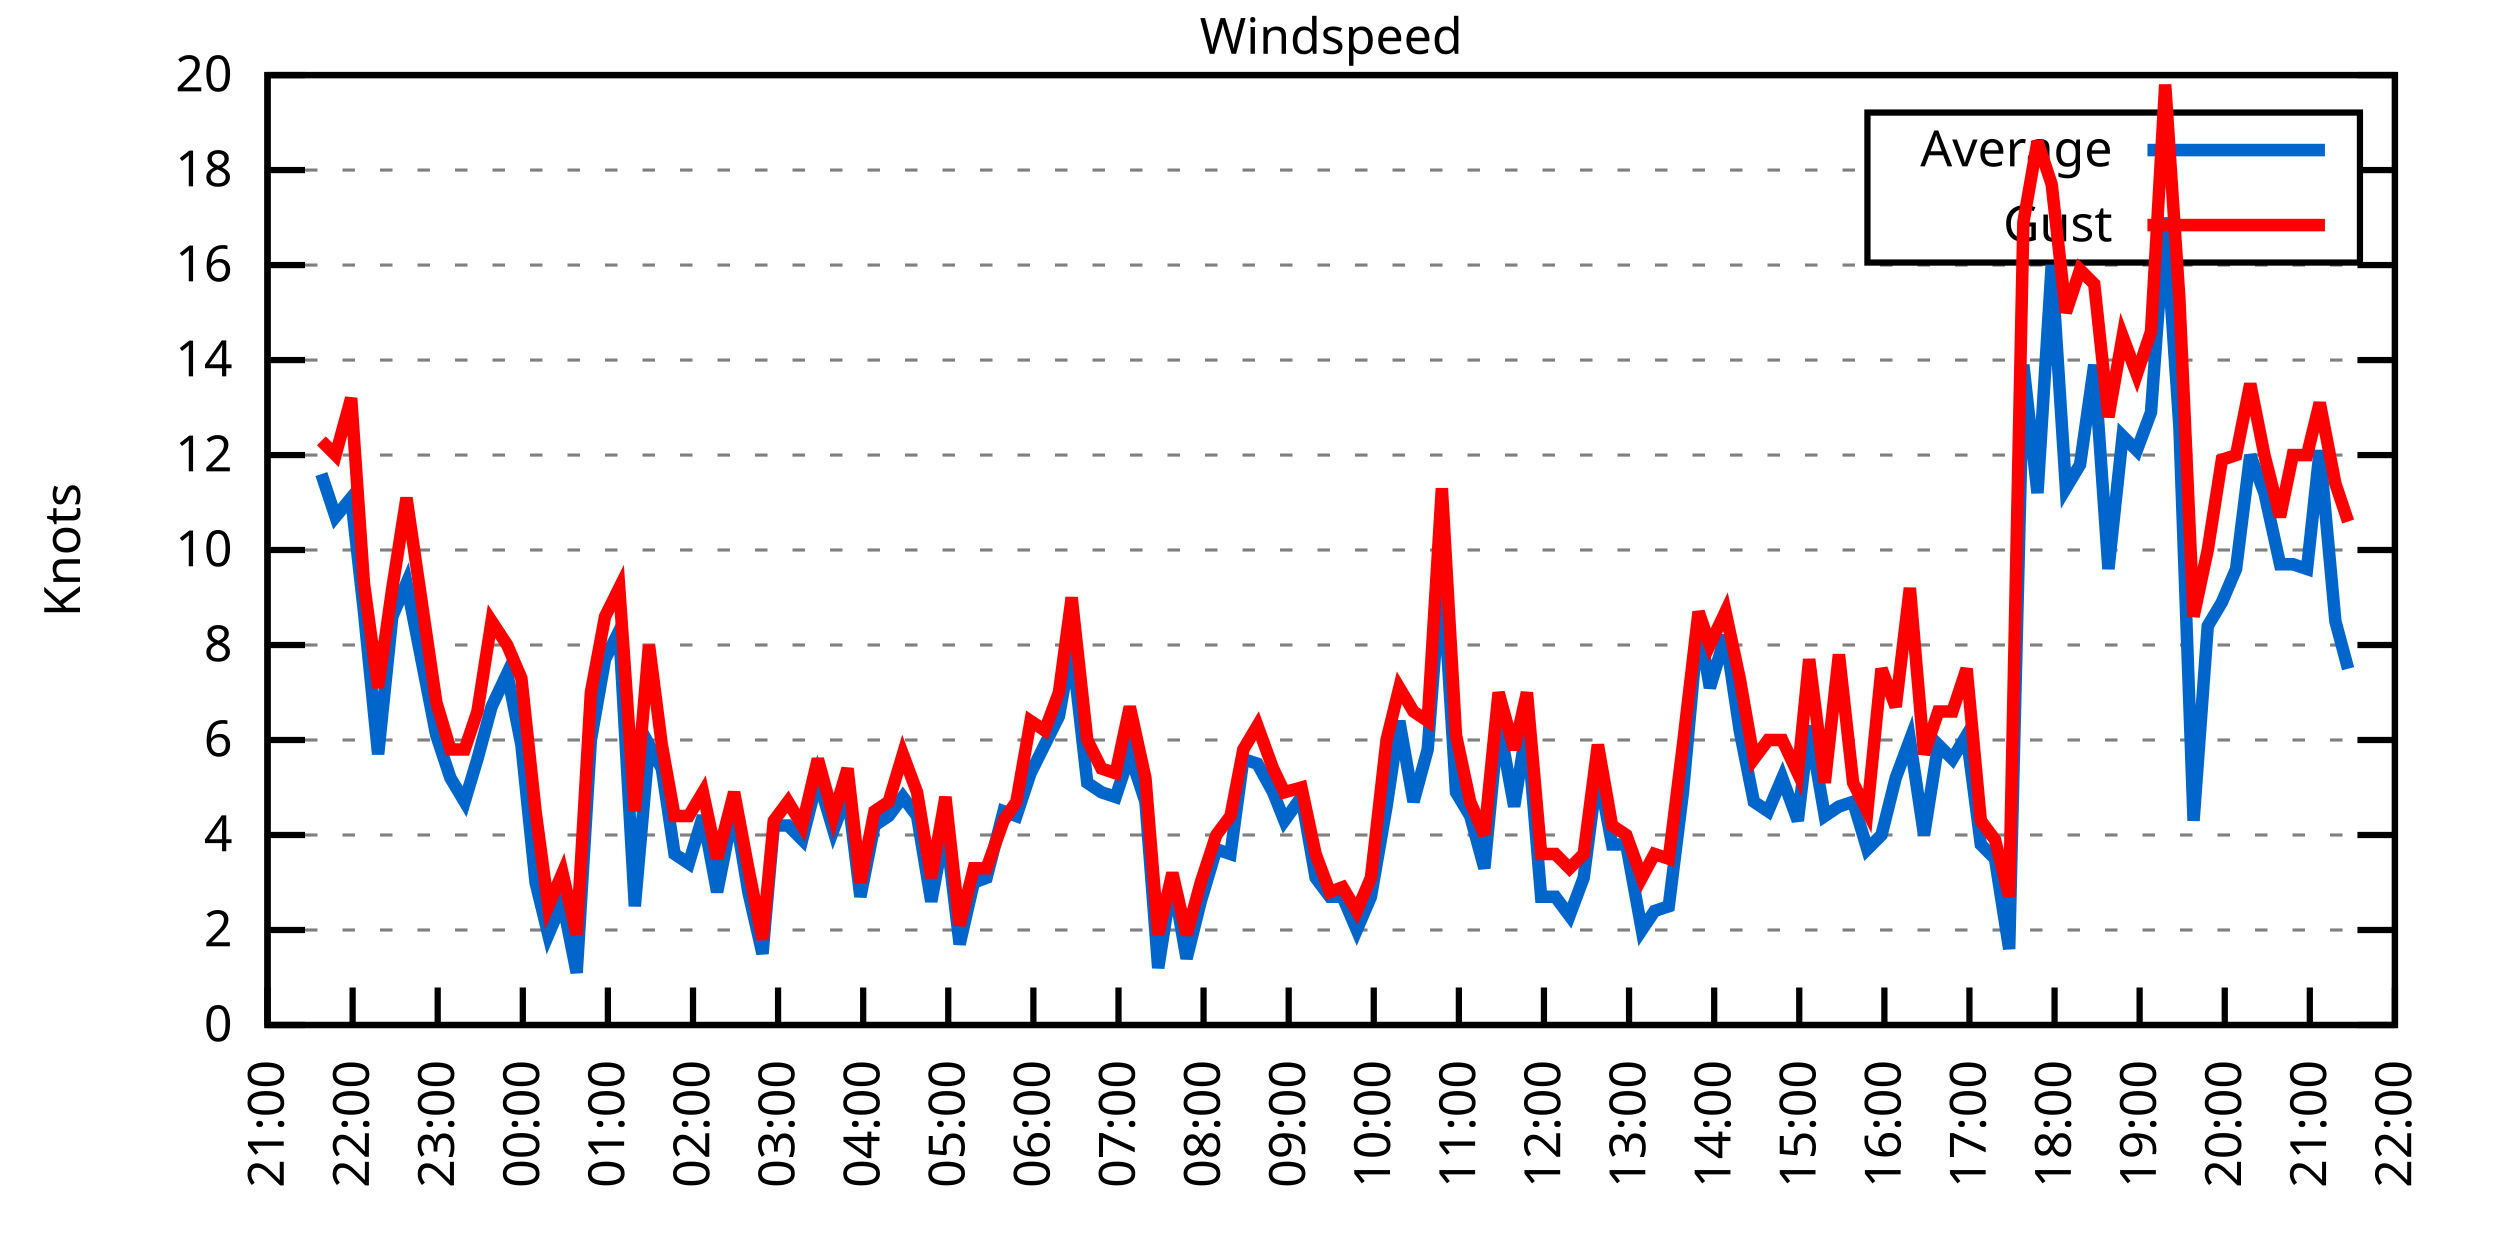
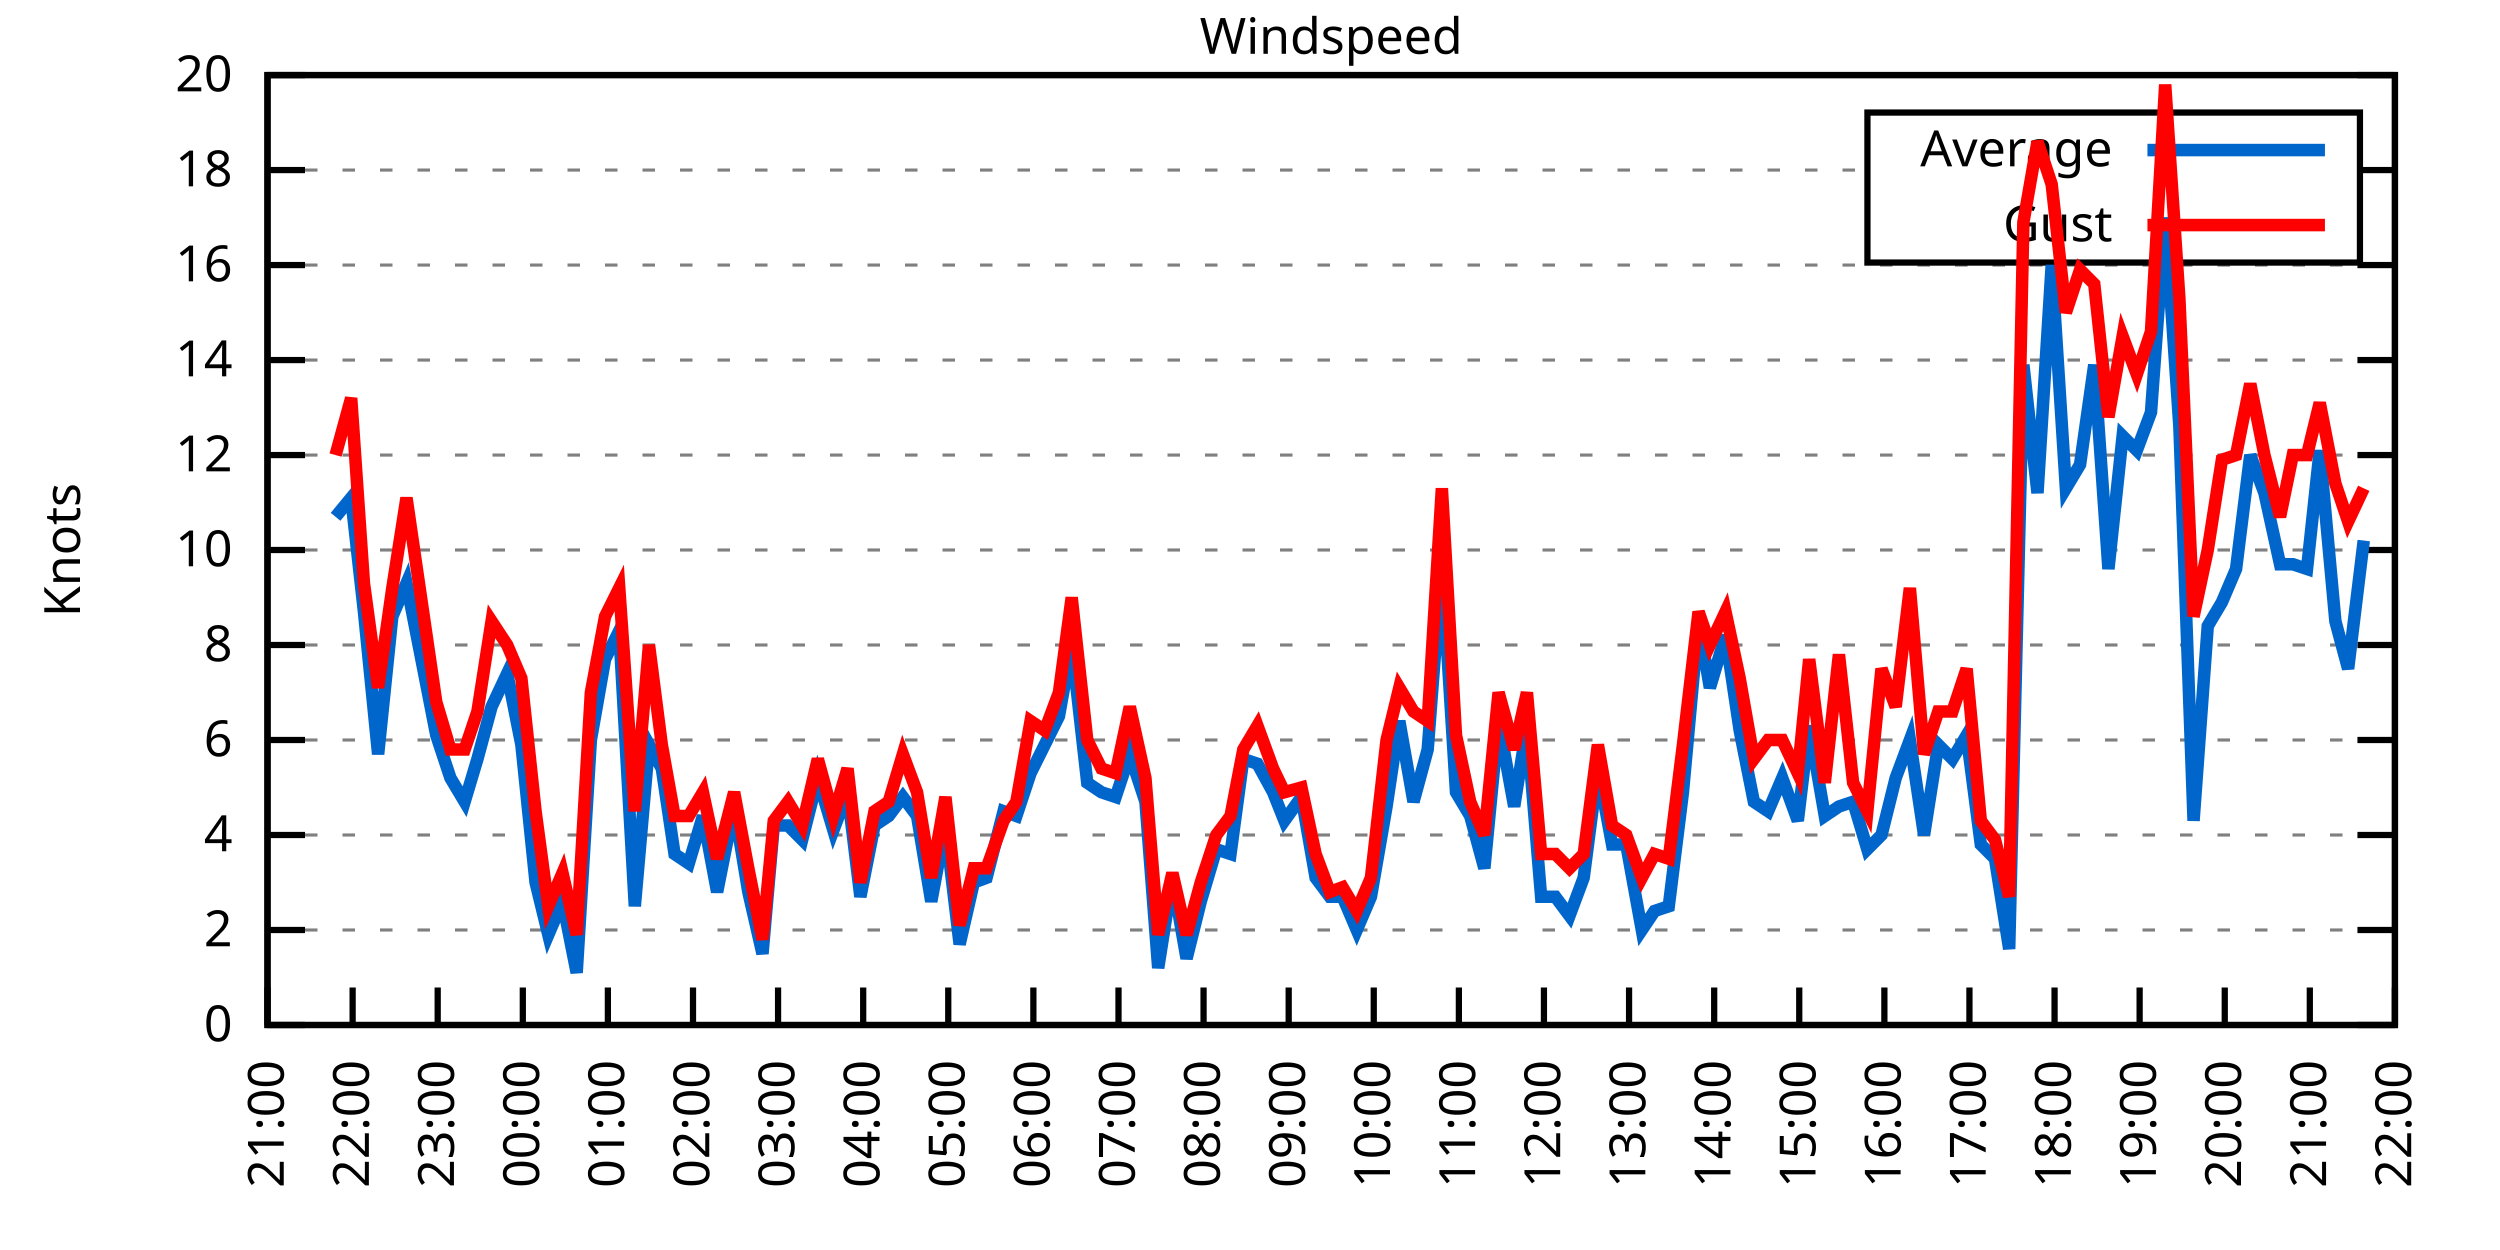
<svg xmlns="http://www.w3.org/2000/svg" xmlns:xlink="http://www.w3.org/1999/xlink" width="400" height="200" viewBox="0 0 400 200">
  <g id="gnuplot_canvas">
    <rect x="0" y="0" width="400" height="200" fill="none" />
    <defs>
      <circle id="gpDot" r="0.5" stroke-width="0.5" stroke="currentColor" />
      <path id="gpPt0" stroke-width="0.333" stroke="currentColor" d="M-1,0 h2 M0,-1 v2" />
      <path id="gpPt1" stroke-width="0.333" stroke="currentColor" d="M-1,-1 L1,1 M1,-1 L-1,1" />
      <path id="gpPt2" stroke-width="0.333" stroke="currentColor" d="M-1,0 L1,0 M0,-1 L0,1 M-1,-1 L1,1 M-1,1 L1,-1" />
      <rect id="gpPt3" stroke-width="0.333" stroke="currentColor" x="-1" y="-1" width="2" height="2" />
      <rect id="gpPt4" stroke-width="0.333" stroke="currentColor" fill="currentColor" x="-1" y="-1" width="2" height="2" />
      <circle id="gpPt5" stroke-width="0.333" stroke="currentColor" cx="0" cy="0" r="1" />
      <use xlink:href="#gpPt5" id="gpPt6" fill="currentColor" stroke="none" />
      <path id="gpPt7" stroke-width="0.333" stroke="currentColor" d="M0,-1.33 L-1.33,0.67 L1.33,0.67 z" />
      <use xlink:href="#gpPt7" id="gpPt8" fill="currentColor" stroke="none" />
      <use xlink:href="#gpPt7" id="gpPt9" stroke="currentColor" transform="rotate(180)" />
      <use xlink:href="#gpPt9" id="gpPt10" fill="currentColor" stroke="none" />
      <use xlink:href="#gpPt3" id="gpPt11" stroke="currentColor" transform="rotate(45)" />
      <use xlink:href="#gpPt11" id="gpPt12" fill="currentColor" stroke="none" />
      <path id="gpPt13" stroke-width="0.333" stroke="currentColor" d="M0,1.330 L1.265,0.411 L0.782,-1.067 L-0.782,-1.076 L-1.265,0.411 z" />
      <use xlink:href="#gpPt13" id="gpPt14" fill="currentColor" stroke="none" />
      <filter id="textbox" filterUnits="objectBoundingBox" x="0" y="0" height="1" width="1">
        <feFlood flood-color="white" flood-opacity="1" result="bgnd" />
        <feComposite in="SourceGraphic" in2="bgnd" operator="atop" />
      </filter>
      <filter id="greybox" filterUnits="objectBoundingBox" x="0" y="0" height="1" width="1">
        <feFlood flood-color="lightgrey" flood-opacity="1" result="grey" />
        <feComposite in="SourceGraphic" in2="grey" operator="atop" />
      </filter>
    </defs>
    <g fill="none" color="white" stroke="currentColor" stroke-width="1.00" stroke-linecap="butt" stroke-linejoin="miter">
</g>
    <g fill="none" color="black" stroke="currentColor" stroke-width="1.00" stroke-linecap="butt" stroke-linejoin="miter">
      <g stroke="none" shape-rendering="crispEdges">
        <polygon fill="rgb(255, 255, 255)" points="42.80,164.00 383.18,164.00 383.18,12.02 42.80,12.02 " />
      </g>
    </g>
    <g fill="none" color="black" stroke="currentColor" stroke-width="1.00" stroke-linecap="butt" stroke-linejoin="miter">
</g>
    <g fill="none" color="black" stroke="black" stroke-width="0.50" stroke-linecap="butt" stroke-linejoin="miter">
</g>
    <g fill="none" color="gray" stroke="currentColor" stroke-width="0.50" stroke-linecap="butt" stroke-linejoin="miter">
      <path stroke="gray" stroke-dasharray="2,4" class="gridline" d="M42.80,164.00 L383.19,164.00  " />
    </g>
    <g fill="none" color="gray" stroke="gray" stroke-width="1.00" stroke-linecap="butt" stroke-linejoin="miter">
</g>
    <g fill="none" color="black" stroke="currentColor" stroke-width="1.00" stroke-linecap="butt" stroke-linejoin="miter">
      <path stroke="black" d="M42.80,164.00 L48.80,164.00 M383.19,164.00 L377.19,164.00  " />
      <g transform="translate(37.20,166.60)" stroke="none" fill="black" font-family="Sans" font-size="8.00" text-anchor="end">
        <text>
          <tspan font-family="Sans"> 0</tspan>
        </text>
      </g>
    </g>
    <g fill="none" color="black" stroke="currentColor" stroke-width="1.00" stroke-linecap="butt" stroke-linejoin="miter">
</g>
    <g fill="none" color="black" stroke="black" stroke-width="0.50" stroke-linecap="butt" stroke-linejoin="miter">
</g>
    <g fill="none" color="gray" stroke="currentColor" stroke-width="0.50" stroke-linecap="butt" stroke-linejoin="miter">
      <path stroke="gray" stroke-dasharray="2,4" class="gridline" d="M42.80,148.80 L383.19,148.80  " />
    </g>
    <g fill="none" color="gray" stroke="gray" stroke-width="1.00" stroke-linecap="butt" stroke-linejoin="miter">
</g>
    <g fill="none" color="black" stroke="currentColor" stroke-width="1.00" stroke-linecap="butt" stroke-linejoin="miter">
      <path stroke="black" d="M42.80,148.80 L48.80,148.80 M383.19,148.80 L377.19,148.80  " />
      <g transform="translate(37.20,151.40)" stroke="none" fill="black" font-family="Sans" font-size="8.00" text-anchor="end">
        <text>
          <tspan font-family="Sans"> 2</tspan>
        </text>
      </g>
    </g>
    <g fill="none" color="black" stroke="currentColor" stroke-width="1.00" stroke-linecap="butt" stroke-linejoin="miter">
</g>
    <g fill="none" color="black" stroke="black" stroke-width="0.50" stroke-linecap="butt" stroke-linejoin="miter">
</g>
    <g fill="none" color="gray" stroke="currentColor" stroke-width="0.50" stroke-linecap="butt" stroke-linejoin="miter">
      <path stroke="gray" stroke-dasharray="2,4" class="gridline" d="M42.80,133.60 L383.19,133.60  " />
    </g>
    <g fill="none" color="gray" stroke="gray" stroke-width="1.00" stroke-linecap="butt" stroke-linejoin="miter">
</g>
    <g fill="none" color="black" stroke="currentColor" stroke-width="1.00" stroke-linecap="butt" stroke-linejoin="miter">
      <path stroke="black" d="M42.80,133.60 L48.80,133.60 M383.19,133.60 L377.19,133.60  " />
      <g transform="translate(37.20,136.20)" stroke="none" fill="black" font-family="Sans" font-size="8.00" text-anchor="end">
        <text>
          <tspan font-family="Sans"> 4</tspan>
        </text>
      </g>
    </g>
    <g fill="none" color="black" stroke="currentColor" stroke-width="1.00" stroke-linecap="butt" stroke-linejoin="miter">
</g>
    <g fill="none" color="black" stroke="black" stroke-width="0.50" stroke-linecap="butt" stroke-linejoin="miter">
</g>
    <g fill="none" color="gray" stroke="currentColor" stroke-width="0.50" stroke-linecap="butt" stroke-linejoin="miter">
      <path stroke="gray" stroke-dasharray="2,4" class="gridline" d="M42.80,118.40 L383.19,118.40  " />
    </g>
    <g fill="none" color="gray" stroke="gray" stroke-width="1.00" stroke-linecap="butt" stroke-linejoin="miter">
</g>
    <g fill="none" color="black" stroke="currentColor" stroke-width="1.00" stroke-linecap="butt" stroke-linejoin="miter">
      <path stroke="black" d="M42.80,118.40 L48.80,118.40 M383.19,118.40 L377.19,118.40  " />
      <g transform="translate(37.20,121.00)" stroke="none" fill="black" font-family="Sans" font-size="8.00" text-anchor="end">
        <text>
          <tspan font-family="Sans"> 6</tspan>
        </text>
      </g>
    </g>
    <g fill="none" color="black" stroke="currentColor" stroke-width="1.00" stroke-linecap="butt" stroke-linejoin="miter">
</g>
    <g fill="none" color="black" stroke="black" stroke-width="0.50" stroke-linecap="butt" stroke-linejoin="miter">
</g>
    <g fill="none" color="gray" stroke="currentColor" stroke-width="0.50" stroke-linecap="butt" stroke-linejoin="miter">
      <path stroke="gray" stroke-dasharray="2,4" class="gridline" d="M42.80,103.20 L383.19,103.20  " />
    </g>
    <g fill="none" color="gray" stroke="gray" stroke-width="1.00" stroke-linecap="butt" stroke-linejoin="miter">
</g>
    <g fill="none" color="black" stroke="currentColor" stroke-width="1.00" stroke-linecap="butt" stroke-linejoin="miter">
      <path stroke="black" d="M42.80,103.20 L48.80,103.20 M383.19,103.20 L377.19,103.20  " />
      <g transform="translate(37.20,105.80)" stroke="none" fill="black" font-family="Sans" font-size="8.00" text-anchor="end">
        <text>
          <tspan font-family="Sans"> 8</tspan>
        </text>
      </g>
    </g>
    <g fill="none" color="black" stroke="currentColor" stroke-width="1.00" stroke-linecap="butt" stroke-linejoin="miter">
</g>
    <g fill="none" color="black" stroke="black" stroke-width="0.50" stroke-linecap="butt" stroke-linejoin="miter">
</g>
    <g fill="none" color="gray" stroke="currentColor" stroke-width="0.50" stroke-linecap="butt" stroke-linejoin="miter">
      <path stroke="gray" stroke-dasharray="2,4" class="gridline" d="M42.80,88.00 L383.19,88.00  " />
    </g>
    <g fill="none" color="gray" stroke="gray" stroke-width="1.00" stroke-linecap="butt" stroke-linejoin="miter">
</g>
    <g fill="none" color="black" stroke="currentColor" stroke-width="1.00" stroke-linecap="butt" stroke-linejoin="miter">
      <path stroke="black" d="M42.80,88.00 L48.80,88.00 M383.19,88.00 L377.19,88.00  " />
      <g transform="translate(37.20,90.60)" stroke="none" fill="black" font-family="Sans" font-size="8.00" text-anchor="end">
        <text>
          <tspan font-family="Sans"> 10</tspan>
        </text>
      </g>
    </g>
    <g fill="none" color="black" stroke="currentColor" stroke-width="1.00" stroke-linecap="butt" stroke-linejoin="miter">
</g>
    <g fill="none" color="black" stroke="black" stroke-width="0.50" stroke-linecap="butt" stroke-linejoin="miter">
</g>
    <g fill="none" color="gray" stroke="currentColor" stroke-width="0.50" stroke-linecap="butt" stroke-linejoin="miter">
      <path stroke="gray" stroke-dasharray="2,4" class="gridline" d="M42.80,72.81 L383.19,72.81  " />
    </g>
    <g fill="none" color="gray" stroke="gray" stroke-width="1.00" stroke-linecap="butt" stroke-linejoin="miter">
</g>
    <g fill="none" color="black" stroke="currentColor" stroke-width="1.00" stroke-linecap="butt" stroke-linejoin="miter">
      <path stroke="black" d="M42.80,72.81 L48.80,72.81 M383.19,72.81 L377.19,72.81  " />
      <g transform="translate(37.20,75.41)" stroke="none" fill="black" font-family="Sans" font-size="8.00" text-anchor="end">
        <text>
          <tspan font-family="Sans"> 12</tspan>
        </text>
      </g>
    </g>
    <g fill="none" color="black" stroke="currentColor" stroke-width="1.00" stroke-linecap="butt" stroke-linejoin="miter">
</g>
    <g fill="none" color="black" stroke="black" stroke-width="0.50" stroke-linecap="butt" stroke-linejoin="miter">
</g>
    <g fill="none" color="gray" stroke="currentColor" stroke-width="0.50" stroke-linecap="butt" stroke-linejoin="miter">
      <path stroke="gray" stroke-dasharray="2,4" class="gridline" d="M42.80,57.61 L383.19,57.61  " />
    </g>
    <g fill="none" color="gray" stroke="gray" stroke-width="1.00" stroke-linecap="butt" stroke-linejoin="miter">
</g>
    <g fill="none" color="black" stroke="currentColor" stroke-width="1.00" stroke-linecap="butt" stroke-linejoin="miter">
      <path stroke="black" d="M42.80,57.61 L48.80,57.61 M383.19,57.61 L377.19,57.61  " />
      <g transform="translate(37.20,60.21)" stroke="none" fill="black" font-family="Sans" font-size="8.00" text-anchor="end">
        <text>
          <tspan font-family="Sans"> 14</tspan>
        </text>
      </g>
    </g>
    <g fill="none" color="black" stroke="currentColor" stroke-width="1.00" stroke-linecap="butt" stroke-linejoin="miter">
</g>
    <g fill="none" color="black" stroke="black" stroke-width="0.50" stroke-linecap="butt" stroke-linejoin="miter">
</g>
    <g fill="none" color="gray" stroke="currentColor" stroke-width="0.50" stroke-linecap="butt" stroke-linejoin="miter">
      <path stroke="gray" stroke-dasharray="2,4" class="gridline" d="M42.80,42.41 L383.19,42.41  " />
    </g>
    <g fill="none" color="gray" stroke="gray" stroke-width="1.00" stroke-linecap="butt" stroke-linejoin="miter">
</g>
    <g fill="none" color="black" stroke="currentColor" stroke-width="1.00" stroke-linecap="butt" stroke-linejoin="miter">
      <path stroke="black" d="M42.80,42.41 L48.80,42.41 M383.19,42.41 L377.19,42.41  " />
      <g transform="translate(37.20,45.01)" stroke="none" fill="black" font-family="Sans" font-size="8.00" text-anchor="end">
        <text>
          <tspan font-family="Sans"> 16</tspan>
        </text>
      </g>
    </g>
    <g fill="none" color="black" stroke="currentColor" stroke-width="1.00" stroke-linecap="butt" stroke-linejoin="miter">
</g>
    <g fill="none" color="black" stroke="black" stroke-width="0.50" stroke-linecap="butt" stroke-linejoin="miter">
</g>
    <g fill="none" color="gray" stroke="currentColor" stroke-width="0.50" stroke-linecap="butt" stroke-linejoin="miter">
      <path stroke="gray" stroke-dasharray="2,4" class="gridline" d="M42.80,27.21 L298.79,27.21 M377.59,27.21 L383.19,27.21  " />
    </g>
    <g fill="none" color="gray" stroke="gray" stroke-width="1.00" stroke-linecap="butt" stroke-linejoin="miter">
</g>
    <g fill="none" color="black" stroke="currentColor" stroke-width="1.00" stroke-linecap="butt" stroke-linejoin="miter">
      <path stroke="black" d="M42.80,27.21 L48.80,27.21 M383.19,27.21 L377.19,27.21  " />
      <g transform="translate(37.20,29.81)" stroke="none" fill="black" font-family="Sans" font-size="8.00" text-anchor="end">
        <text>
          <tspan font-family="Sans"> 18</tspan>
        </text>
      </g>
    </g>
    <g fill="none" color="black" stroke="currentColor" stroke-width="1.00" stroke-linecap="butt" stroke-linejoin="miter">
</g>
    <g fill="none" color="black" stroke="black" stroke-width="0.50" stroke-linecap="butt" stroke-linejoin="miter">
</g>
    <g fill="none" color="gray" stroke="currentColor" stroke-width="0.50" stroke-linecap="butt" stroke-linejoin="miter">
      <path stroke="gray" stroke-dasharray="2,4" class="gridline" d="M42.80,12.01 L383.19,12.01  " />
    </g>
    <g fill="none" color="gray" stroke="gray" stroke-width="1.00" stroke-linecap="butt" stroke-linejoin="miter">
</g>
    <g fill="none" color="black" stroke="currentColor" stroke-width="1.00" stroke-linecap="butt" stroke-linejoin="miter">
      <path stroke="black" d="M42.80,12.01 L48.80,12.01 M383.19,12.01 L377.19,12.01  " />
      <g transform="translate(37.20,14.61)" stroke="none" fill="black" font-family="Sans" font-size="8.00" text-anchor="end">
        <text>
          <tspan font-family="Sans"> 20</tspan>
        </text>
      </g>
    </g>
    <g fill="none" color="black" stroke="currentColor" stroke-width="1.00" stroke-linecap="butt" stroke-linejoin="miter">
      <path stroke="black" d="M42.80,164.00 L42.80,158.00  " />
      <g transform="translate(45.40,169.60) rotate(270.00)" stroke="none" fill="black" font-family="Sans" font-size="8.00" text-anchor="end">
        <text>
          <tspan font-family="Sans">21:00</tspan>
        </text>
      </g>
    </g>
    <g fill="none" color="black" stroke="currentColor" stroke-width="1.00" stroke-linecap="butt" stroke-linejoin="miter">
      <path stroke="black" d="M56.42,164.00 L56.42,158.00  " />
      <g transform="translate(59.02,169.60) rotate(270.00)" stroke="none" fill="black" font-family="Sans" font-size="8.00" text-anchor="end">
        <text>
          <tspan font-family="Sans">22:00</tspan>
        </text>
      </g>
    </g>
    <g fill="none" color="black" stroke="currentColor" stroke-width="1.00" stroke-linecap="butt" stroke-linejoin="miter">
      <path stroke="black" d="M70.03,164.00 L70.03,158.00  " />
      <g transform="translate(72.63,169.60) rotate(270.00)" stroke="none" fill="black" font-family="Sans" font-size="8.00" text-anchor="end">
        <text>
          <tspan font-family="Sans">23:00</tspan>
        </text>
      </g>
    </g>
    <g fill="none" color="black" stroke="currentColor" stroke-width="1.00" stroke-linecap="butt" stroke-linejoin="miter">
      <path stroke="black" d="M83.65,164.00 L83.65,158.00  " />
      <g transform="translate(86.25,169.60) rotate(270.00)" stroke="none" fill="black" font-family="Sans" font-size="8.00" text-anchor="end">
        <text>
          <tspan font-family="Sans">00:00</tspan>
        </text>
      </g>
    </g>
    <g fill="none" color="black" stroke="currentColor" stroke-width="1.00" stroke-linecap="butt" stroke-linejoin="miter">
      <path stroke="black" d="M97.26,164.00 L97.26,158.00  " />
      <g transform="translate(99.86,169.60) rotate(270.00)" stroke="none" fill="black" font-family="Sans" font-size="8.00" text-anchor="end">
        <text>
          <tspan font-family="Sans">01:00</tspan>
        </text>
      </g>
    </g>
    <g fill="none" color="black" stroke="currentColor" stroke-width="1.00" stroke-linecap="butt" stroke-linejoin="miter">
      <path stroke="black" d="M110.88,164.00 L110.88,158.00  " />
      <g transform="translate(113.48,169.60) rotate(270.00)" stroke="none" fill="black" font-family="Sans" font-size="8.00" text-anchor="end">
        <text>
          <tspan font-family="Sans">02:00</tspan>
        </text>
      </g>
    </g>
    <g fill="none" color="black" stroke="currentColor" stroke-width="1.00" stroke-linecap="butt" stroke-linejoin="miter">
      <path stroke="black" d="M124.49,164.00 L124.49,158.00  " />
      <g transform="translate(127.09,169.60) rotate(270.00)" stroke="none" fill="black" font-family="Sans" font-size="8.00" text-anchor="end">
        <text>
          <tspan font-family="Sans">03:00</tspan>
        </text>
      </g>
    </g>
    <g fill="none" color="black" stroke="currentColor" stroke-width="1.00" stroke-linecap="butt" stroke-linejoin="miter">
      <path stroke="black" d="M138.11,164.00 L138.11,158.00  " />
      <g transform="translate(140.71,169.60) rotate(270.00)" stroke="none" fill="black" font-family="Sans" font-size="8.00" text-anchor="end">
        <text>
          <tspan font-family="Sans">04:00</tspan>
        </text>
      </g>
    </g>
    <g fill="none" color="black" stroke="currentColor" stroke-width="1.00" stroke-linecap="butt" stroke-linejoin="miter">
      <path stroke="black" d="M151.72,164.00 L151.72,158.00  " />
      <g transform="translate(154.32,169.60) rotate(270.00)" stroke="none" fill="black" font-family="Sans" font-size="8.00" text-anchor="end">
        <text>
          <tspan font-family="Sans">05:00</tspan>
        </text>
      </g>
    </g>
    <g fill="none" color="black" stroke="currentColor" stroke-width="1.00" stroke-linecap="butt" stroke-linejoin="miter">
      <path stroke="black" d="M165.34,164.00 L165.34,158.00  " />
      <g transform="translate(167.94,169.60) rotate(270.00)" stroke="none" fill="black" font-family="Sans" font-size="8.00" text-anchor="end">
        <text>
          <tspan font-family="Sans">06:00</tspan>
        </text>
      </g>
    </g>
    <g fill="none" color="black" stroke="currentColor" stroke-width="1.00" stroke-linecap="butt" stroke-linejoin="miter">
      <path stroke="black" d="M178.96,164.00 L178.96,158.00  " />
      <g transform="translate(181.56,169.60) rotate(270.00)" stroke="none" fill="black" font-family="Sans" font-size="8.00" text-anchor="end">
        <text>
          <tspan font-family="Sans">07:00</tspan>
        </text>
      </g>
    </g>
    <g fill="none" color="black" stroke="currentColor" stroke-width="1.00" stroke-linecap="butt" stroke-linejoin="miter">
      <path stroke="black" d="M192.57,164.00 L192.57,158.00  " />
      <g transform="translate(195.17,169.60) rotate(270.00)" stroke="none" fill="black" font-family="Sans" font-size="8.00" text-anchor="end">
        <text>
          <tspan font-family="Sans">08:00</tspan>
        </text>
      </g>
    </g>
    <g fill="none" color="black" stroke="currentColor" stroke-width="1.00" stroke-linecap="butt" stroke-linejoin="miter">
      <path stroke="black" d="M206.19,164.00 L206.19,158.00  " />
      <g transform="translate(208.79,169.60) rotate(270.00)" stroke="none" fill="black" font-family="Sans" font-size="8.00" text-anchor="end">
        <text>
          <tspan font-family="Sans">09:00</tspan>
        </text>
      </g>
    </g>
    <g fill="none" color="black" stroke="currentColor" stroke-width="1.00" stroke-linecap="butt" stroke-linejoin="miter">
      <path stroke="black" d="M219.80,164.00 L219.80,158.00  " />
      <g transform="translate(222.40,169.60) rotate(270.00)" stroke="none" fill="black" font-family="Sans" font-size="8.00" text-anchor="end">
        <text>
          <tspan font-family="Sans">10:00</tspan>
        </text>
      </g>
    </g>
    <g fill="none" color="black" stroke="currentColor" stroke-width="1.00" stroke-linecap="butt" stroke-linejoin="miter">
      <path stroke="black" d="M233.42,164.00 L233.42,158.00  " />
      <g transform="translate(236.02,169.60) rotate(270.00)" stroke="none" fill="black" font-family="Sans" font-size="8.00" text-anchor="end">
        <text>
          <tspan font-family="Sans">11:00</tspan>
        </text>
      </g>
    </g>
    <g fill="none" color="black" stroke="currentColor" stroke-width="1.00" stroke-linecap="butt" stroke-linejoin="miter">
      <path stroke="black" d="M247.03,164.00 L247.03,158.00  " />
      <g transform="translate(249.63,169.60) rotate(270.00)" stroke="none" fill="black" font-family="Sans" font-size="8.00" text-anchor="end">
        <text>
          <tspan font-family="Sans">12:00</tspan>
        </text>
      </g>
    </g>
    <g fill="none" color="black" stroke="currentColor" stroke-width="1.00" stroke-linecap="butt" stroke-linejoin="miter">
      <path stroke="black" d="M260.65,164.00 L260.65,158.00  " />
      <g transform="translate(263.25,169.60) rotate(270.00)" stroke="none" fill="black" font-family="Sans" font-size="8.00" text-anchor="end">
        <text>
          <tspan font-family="Sans">13:00</tspan>
        </text>
      </g>
    </g>
    <g fill="none" color="black" stroke="currentColor" stroke-width="1.00" stroke-linecap="butt" stroke-linejoin="miter">
      <path stroke="black" d="M274.27,164.00 L274.27,158.00  " />
      <g transform="translate(276.87,169.60) rotate(270.00)" stroke="none" fill="black" font-family="Sans" font-size="8.00" text-anchor="end">
        <text>
          <tspan font-family="Sans">14:00</tspan>
        </text>
      </g>
    </g>
    <g fill="none" color="black" stroke="currentColor" stroke-width="1.00" stroke-linecap="butt" stroke-linejoin="miter">
      <path stroke="black" d="M287.88,164.00 L287.88,158.00  " />
      <g transform="translate(290.48,169.60) rotate(270.00)" stroke="none" fill="black" font-family="Sans" font-size="8.00" text-anchor="end">
        <text>
          <tspan font-family="Sans">15:00</tspan>
        </text>
      </g>
    </g>
    <g fill="none" color="black" stroke="currentColor" stroke-width="1.00" stroke-linecap="butt" stroke-linejoin="miter">
      <path stroke="black" d="M301.50,164.00 L301.50,158.00  " />
      <g transform="translate(304.10,169.60) rotate(270.00)" stroke="none" fill="black" font-family="Sans" font-size="8.00" text-anchor="end">
        <text>
          <tspan font-family="Sans">16:00</tspan>
        </text>
      </g>
    </g>
    <g fill="none" color="black" stroke="currentColor" stroke-width="1.00" stroke-linecap="butt" stroke-linejoin="miter">
      <path stroke="black" d="M315.11,164.00 L315.11,158.00  " />
      <g transform="translate(317.71,169.60) rotate(270.00)" stroke="none" fill="black" font-family="Sans" font-size="8.00" text-anchor="end">
        <text>
          <tspan font-family="Sans">17:00</tspan>
        </text>
      </g>
    </g>
    <g fill="none" color="black" stroke="currentColor" stroke-width="1.00" stroke-linecap="butt" stroke-linejoin="miter">
      <path stroke="black" d="M328.73,164.00 L328.73,158.00  " />
      <g transform="translate(331.33,169.60) rotate(270.00)" stroke="none" fill="black" font-family="Sans" font-size="8.00" text-anchor="end">
        <text>
          <tspan font-family="Sans">18:00</tspan>
        </text>
      </g>
    </g>
    <g fill="none" color="black" stroke="currentColor" stroke-width="1.00" stroke-linecap="butt" stroke-linejoin="miter">
      <path stroke="black" d="M342.34,164.00 L342.34,158.00  " />
      <g transform="translate(344.94,169.60) rotate(270.00)" stroke="none" fill="black" font-family="Sans" font-size="8.00" text-anchor="end">
        <text>
          <tspan font-family="Sans">19:00</tspan>
        </text>
      </g>
    </g>
    <g fill="none" color="black" stroke="currentColor" stroke-width="1.00" stroke-linecap="butt" stroke-linejoin="miter">
      <path stroke="black" d="M355.96,164.00 L355.96,158.00  " />
      <g transform="translate(358.56,169.60) rotate(270.00)" stroke="none" fill="black" font-family="Sans" font-size="8.00" text-anchor="end">
        <text>
          <tspan font-family="Sans">20:00</tspan>
        </text>
      </g>
    </g>
    <g fill="none" color="black" stroke="currentColor" stroke-width="1.00" stroke-linecap="butt" stroke-linejoin="miter">
      <path stroke="black" d="M369.57,164.00 L369.57,158.00  " />
      <g transform="translate(372.17,169.60) rotate(270.00)" stroke="none" fill="black" font-family="Sans" font-size="8.00" text-anchor="end">
        <text>
          <tspan font-family="Sans">21:00</tspan>
        </text>
      </g>
    </g>
    <g fill="none" color="black" stroke="currentColor" stroke-width="1.00" stroke-linecap="butt" stroke-linejoin="miter">
      <path stroke="black" d="M383.19,164.00 L383.19,158.00  " />
      <g transform="translate(385.79,169.60) rotate(270.00)" stroke="none" fill="black" font-family="Sans" font-size="8.00" text-anchor="end">
        <text>
          <tspan font-family="Sans">22:00</tspan>
        </text>
      </g>
    </g>
    <g fill="none" color="black" stroke="currentColor" stroke-width="1.00" stroke-linecap="butt" stroke-linejoin="miter">
</g>
    <g fill="none" color="black" stroke="currentColor" stroke-width="1.00" stroke-linecap="butt" stroke-linejoin="miter">
      <path stroke="black" d="M42.80,12.01 L42.80,164.00 L383.19,164.00 L383.19,12.01 L42.80,12.01 Z  " />
    </g>
    <g fill="none" color="black" stroke="currentColor" stroke-width="1.00" stroke-linecap="butt" stroke-linejoin="miter">
</g>
    <g fill="none" color="black" stroke="currentColor" stroke-width="1.00" stroke-linecap="butt" stroke-linejoin="miter">
      <path stroke="black" d="M298.79,42.01 L298.79,18.01 L377.59,18.01 L377.59,42.01 L298.79,42.01 Z  " />
    </g>
    <g id="Windspeed_plot_1">
      <g fill="none" color="white" stroke="black" stroke-width="2.00" stroke-linecap="butt" stroke-linejoin="miter">
</g>
      <g fill="none" color="black" stroke="currentColor" stroke-width="2.00" stroke-linecap="butt" stroke-linejoin="miter">
        <g transform="translate(337.99,26.61)" stroke="none" fill="black" font-family="Sans" font-size="8.00" text-anchor="end">
          <text>
            <tspan font-family="Sans">Average</tspan>
          </text>
        </g>
      </g>
      <g fill="none" color="black" stroke="currentColor" stroke-width="2.00" stroke-linecap="butt" stroke-linejoin="miter">
-         <path stroke="rgb(  0, 102, 204)" d="M343.59,24.01 L371.99,24.01 M51.42,75.85 L53.69,82.69 L56.19,79.65 L58.23,97.88 L60.50,120.68 L62.77,98.64   L65.04,93.32 L69.80,117.64 L72.07,124.48 L74.34,128.28 L76.39,121.44 L78.65,113.08 L81.15,107.76 L83.42,119.16   L85.69,141.20 L87.73,149.56 L90.00,144.24 L92.27,155.64 L94.54,118.40 L96.81,105.48 L99.08,100.92 L101.57,145.00   L103.84,119.16 L105.89,122.96 L107.93,136.64 L110.20,138.16 L112.47,130.56 L114.74,142.72 L117.46,129.04 L119.73,142.72   L122.00,152.60 L123.81,132.08 L126.08,132.08 L128.35,134.36 L130.85,124.48 L133.34,132.84 L135.61,126.76 L137.66,143.48   L139.92,132.08 L142.19,130.56 L144.46,127.52 L146.73,130.56 L149.00,144.24 L151.27,132.08 L153.54,151.08 L155.81,141.20   L157.85,140.44 L160.57,129.80 L162.62,130.56 L164.89,123.72 L167.16,119.16 L169.43,114.60 L171.47,103.20 L173.96,125.24   L176.23,126.76 L178.50,127.52 L180.77,120.68 L183.27,128.28 L185.31,154.88 L187.58,140.44 L189.85,153.36 L192.12,144.24   L194.61,135.88 L196.88,136.64 L198.93,121.44 L201.19,122.20 L203.69,126.76 L205.51,131.32 L208.23,127.52 L210.50,140.44   L212.77,143.48 L214.81,143.48 L217.08,148.80 L219.35,143.48 L221.85,129.04 L223.89,115.36 L226.16,128.28 L228.43,119.92   L230.70,90.28 L232.96,126.76 L235.23,130.56 L237.50,138.92 L239.77,115.36 L242.27,129.04 L244.31,116.12 L246.58,143.48   L248.85,143.48 L251.12,146.52 L253.39,140.44 L255.66,122.96 L257.93,135.12 L260.20,135.12 L262.69,148.80 L264.73,145.76   L267.00,145.00 L269.27,126.76 L271.77,99.40 L273.58,110.04 L276.08,101.68 L278.35,116.88 L280.62,128.28 L282.89,129.80   L285.16,124.48 L287.65,131.32 L289.47,116.12 L291.97,130.56 L294.23,129.04 L296.50,128.28 L298.77,135.88 L301.04,133.60   L303.31,124.48 L305.58,118.40 L307.85,133.60 L310.12,119.16 L312.39,121.44 L314.66,117.64 L316.93,135.12 L319.20,137.40   L321.47,151.84 L323.74,58.37 L326.00,78.89 L328.27,42.41 L330.54,78.13 L332.81,74.33 L335.08,58.37 L337.35,91.04   L339.62,69.77 L341.89,72.05 L344.16,65.97 L346.43,34.81 L348.70,68.25 L350.97,131.32 L353.24,100.16 L355.50,96.36   L357.77,91.04 L360.04,72.81 L362.31,78.89 L364.81,90.28 L366.85,90.28 L369.12,91.04 L371.16,72.05 L373.66,99.40   L375.70,107.00  " />
+         <path stroke="rgb(  0, 102, 204)" d="M343.59,24.01 L371.99,24.01 M53.69,82.69 L56.19,79.65 L58.23,97.88 L60.50,120.68 L62.77,98.64 L65.04,93.32   L69.80,117.64 L72.07,124.48 L74.34,128.28 L76.39,121.44 L78.65,113.08 L81.15,107.76 L83.42,119.16 L85.69,141.20   L87.73,149.56 L90.00,144.24 L92.27,155.64 L94.54,118.40 L96.81,105.48 L99.08,100.92 L101.57,145.00 L103.84,119.16   L105.89,122.96 L107.93,136.64 L110.20,138.16 L112.47,130.56 L114.74,142.72 L117.46,129.04 L119.73,142.72 L122.00,152.60   L123.81,132.08 L126.08,132.08 L128.35,134.36 L130.85,124.48 L133.34,132.84 L135.61,126.76 L137.66,143.48 L139.92,132.08   L142.19,130.56 L144.46,127.52 L146.73,130.56 L149.00,144.24 L151.27,132.08 L153.54,151.08 L155.81,141.20 L157.85,140.44   L160.57,129.80 L162.62,130.56 L164.89,123.72 L167.16,119.16 L169.43,114.60 L171.47,103.20 L173.96,125.24 L176.23,126.76   L178.50,127.52 L180.77,120.68 L183.27,128.28 L185.31,154.88 L187.58,140.44 L189.85,153.36 L192.12,144.24 L194.61,135.88   L196.88,136.64 L198.93,121.44 L201.19,122.20 L203.69,126.76 L205.51,131.32 L208.23,127.52 L210.50,140.44 L212.77,143.48   L214.81,143.48 L217.08,148.80 L219.35,143.48 L221.85,129.04 L223.89,115.36 L226.16,128.28 L228.43,119.92 L230.70,90.28   L232.96,126.76 L235.23,130.56 L237.50,138.92 L239.77,115.36 L242.27,129.04 L244.31,116.12 L246.58,143.48 L248.85,143.48   L251.12,146.52 L253.39,140.44 L255.66,122.96 L257.93,135.12 L260.20,135.12 L262.69,148.80 L264.73,145.76 L267.00,145.00   L269.27,126.76 L271.77,99.40 L273.58,110.04 L276.08,101.68 L278.35,116.88 L280.62,128.28 L282.89,129.80 L285.16,124.48   L287.65,131.32 L289.47,116.12 L291.97,130.56 L294.23,129.04 L296.50,128.28 L298.77,135.88 L301.04,133.60 L303.31,124.48   L305.58,118.40 L307.85,133.60 L310.12,119.16 L312.39,121.44 L314.66,117.64 L316.93,135.12 L319.20,137.40 L321.47,151.84   L323.74,58.37 L326.00,78.89 L328.27,42.41 L330.54,78.13 L332.81,74.33 L335.08,58.37 L337.35,91.04 L339.62,69.77   L341.89,72.05 L344.16,65.97 L346.43,34.81 L348.70,68.25 L350.97,131.32 L353.24,100.16 L355.50,96.36 L357.77,91.04   L360.04,72.81 L362.31,78.89 L364.81,90.28 L366.85,90.28 L369.12,91.04 L371.16,72.05 L373.66,99.40 L375.70,107.00   L378.20,86.49  " />
      </g>
    </g>
    <g id="Windspeed_plot_2">
      <g fill="none" color="black" stroke="currentColor" stroke-width="2.00" stroke-linecap="butt" stroke-linejoin="miter">
        <g transform="translate(337.99,38.61)" stroke="none" fill="black" font-family="Sans" font-size="8.00" text-anchor="end">
          <text>
            <tspan font-family="Sans">Gust</tspan>
          </text>
        </g>
      </g>
      <g fill="none" color="black" stroke="currentColor" stroke-width="2.00" stroke-linecap="butt" stroke-linejoin="miter">
-         <path stroke="rgb(255,   0,   0)" d="M343.59,36.01 L371.99,36.01 M51.42,70.53 L53.69,72.81 L56.19,63.69 L58.23,93.32 L60.50,110.04 L62.77,94.08   L65.04,79.65 L69.80,112.32 L72.07,119.92 L74.34,119.92 L76.39,113.84 L78.65,99.40 L81.15,103.20 L83.42,108.52   L85.69,129.80 L87.73,145.00 L90.00,139.68 L92.27,149.56 L94.54,110.80 L96.81,98.64 L99.08,94.08 L101.57,129.80   L103.84,103.20 L105.89,119.16 L107.93,130.56 L110.20,130.56 L112.47,126.76 L114.74,137.40 L117.46,126.76 L119.73,138.92   L122.00,150.32 L123.81,131.32 L126.08,128.28 L128.35,132.08 L130.85,121.44 L133.34,130.56 L135.61,122.96 L137.66,141.20   L139.92,129.80 L142.19,128.28 L144.46,120.68 L146.73,126.76 L149.00,140.44 L151.27,127.52 L153.54,148.04 L155.81,138.92   L157.85,138.92 L160.57,131.32 L162.62,128.28 L164.89,115.36 L167.16,116.88 L169.43,110.80 L171.47,95.60 L173.96,118.40   L176.23,122.96 L178.50,123.72 L180.77,113.08 L183.27,124.48 L185.31,149.56 L187.58,139.68 L189.85,149.56 L192.12,141.20   L194.61,133.60 L196.88,130.56 L198.93,119.92 L201.19,116.12 L203.69,122.96 L205.51,126.76 L208.23,126.00 L210.50,136.64   L212.77,142.72 L214.81,141.96 L217.08,145.76 L219.35,140.44 L221.85,118.40 L223.89,110.04 L226.16,113.84 L228.43,115.36   L230.70,78.13 L232.96,117.64 L235.23,128.28 L237.50,133.60 L239.77,110.80 L242.27,119.92 L244.31,110.80 L246.58,136.64   L248.85,136.64 L251.12,138.92 L253.39,136.64 L255.66,119.16 L257.93,132.08 L260.20,133.60 L262.69,140.44 L264.73,136.64   L267.00,137.40 L269.27,119.16 L271.77,97.88 L273.58,103.20 L276.08,97.88 L278.35,108.52 L280.62,121.44 L282.89,118.40   L285.16,118.40 L287.65,123.72 L289.47,105.48 L291.97,125.24 L294.23,104.72 L296.50,125.24 L298.77,129.80 L301.04,107.00   L303.31,113.08 L305.58,94.08 L307.85,120.68 L310.12,113.84 L312.39,113.84 L314.66,107.00 L316.93,131.32 L319.20,134.36   L321.47,143.48 L323.74,35.57 L326.00,22.65 L328.27,29.49 L330.54,50.01 L332.81,43.17 L335.08,45.45 L337.35,66.73   L339.62,53.81 L341.89,59.89 L344.16,53.05 L346.43,13.53 L348.70,47.73 L350.97,98.64 L353.24,88.00 L355.50,73.57   L357.77,72.81 L360.04,61.41 L362.31,72.81 L364.81,82.69 L366.85,72.81 L369.12,72.81 L371.16,64.45 L373.66,77.37   L375.70,83.45  " />
+         <path stroke="rgb(255,   0,   0)" d="M343.59,36.01 L371.99,36.01 M53.69,72.81 L56.19,63.69 L58.23,93.32 L60.50,110.04 L62.77,94.08 L65.04,79.65   L69.80,112.32 L72.07,119.92 L74.34,119.92 L76.39,113.84 L78.65,99.40 L81.15,103.20 L83.42,108.52 L85.69,129.80   L87.73,145.00 L90.00,139.68 L92.27,149.56 L94.54,110.80 L96.81,98.64 L99.08,94.08 L101.57,129.80 L103.84,103.20   L105.89,119.16 L107.93,130.56 L110.20,130.56 L112.47,126.76 L114.74,137.40 L117.46,126.76 L119.73,138.92 L122.00,150.32   L123.81,131.32 L126.08,128.28 L128.35,132.08 L130.85,121.44 L133.34,130.56 L135.61,122.96 L137.66,141.20 L139.92,129.80   L142.19,128.28 L144.46,120.68 L146.73,126.76 L149.00,140.44 L151.27,127.52 L153.54,148.04 L155.81,138.92 L157.85,138.92   L160.57,131.32 L162.62,128.28 L164.89,115.36 L167.16,116.88 L169.43,110.80 L171.47,95.60 L173.96,118.40 L176.23,122.96   L178.50,123.72 L180.77,113.08 L183.27,124.48 L185.31,149.56 L187.58,139.68 L189.85,149.56 L192.12,141.20 L194.61,133.60   L196.88,130.56 L198.93,119.92 L201.19,116.12 L203.69,122.96 L205.51,126.76 L208.23,126.00 L210.50,136.64 L212.77,142.72   L214.81,141.96 L217.08,145.76 L219.35,140.44 L221.85,118.40 L223.89,110.04 L226.16,113.84 L228.43,115.36 L230.70,78.13   L232.96,117.64 L235.23,128.28 L237.50,133.60 L239.77,110.80 L242.27,119.92 L244.31,110.80 L246.58,136.64 L248.85,136.64   L251.12,138.92 L253.39,136.64 L255.66,119.16 L257.93,132.08 L260.20,133.60 L262.69,140.44 L264.73,136.64 L267.00,137.40   L269.27,119.16 L271.77,97.88 L273.58,103.20 L276.08,97.88 L278.35,108.52 L280.62,121.44 L282.89,118.40 L285.16,118.40   L287.65,123.72 L289.47,105.48 L291.97,125.24 L294.23,104.72 L296.50,125.24 L298.77,129.80 L301.04,107.00 L303.31,113.08   L305.58,94.08 L307.85,120.68 L310.12,113.84 L312.39,113.84 L314.66,107.00 L316.93,131.32 L319.20,134.36 L321.47,143.48   L323.74,35.57 L326.00,22.65 L328.27,29.49 L330.54,50.01 L332.81,43.17 L335.08,45.45 L337.35,66.73 L339.62,53.81   L341.89,59.89 L344.16,53.05 L346.43,13.53 L348.70,47.73 L350.97,98.64 L353.24,88.00 L355.50,73.57 L357.77,72.81   L360.04,61.41 L362.31,72.81 L364.81,82.69 L366.85,72.81 L369.12,72.81 L371.16,64.45 L373.66,77.37 L375.70,83.45   L378.20,78.13  " />
      </g>
    </g>
    <g fill="none" color="black" stroke="currentColor" stroke-width="2.00" stroke-linecap="butt" stroke-linejoin="miter">
</g>
    <g fill="none" color="black" stroke="black" stroke-width="1.00" stroke-linecap="butt" stroke-linejoin="miter">
</g>
    <g fill="none" color="black" stroke="currentColor" stroke-width="1.00" stroke-linecap="butt" stroke-linejoin="miter">
      <path stroke="black" d="M42.80,12.01 L42.80,164.00 L383.19,164.00 L383.19,12.01 L42.80,12.01 Z  " />
      <g transform="translate(12.80,88.01) rotate(270.00)" stroke="none" fill="black" font-family="Sans" font-size="8.00" text-anchor="middle">
        <text>
          <tspan font-family="Sans">Knots</tspan>
        </text>
      </g>
    </g>
    <g fill="none" color="black" stroke="currentColor" stroke-width="1.00" stroke-linecap="butt" stroke-linejoin="miter">
</g>
    <g fill="none" color="black" stroke="currentColor" stroke-width="1.00" stroke-linecap="butt" stroke-linejoin="miter">
      <g transform="translate(212.99,8.61)" stroke="none" fill="black" font-family="Sans" font-size="8.00" text-anchor="middle">
        <text>
          <tspan font-family="Sans">Windspeed</tspan>
        </text>
      </g>
    </g>
    <g fill="none" color="black" stroke="currentColor" stroke-width="1.00" stroke-linecap="butt" stroke-linejoin="miter">
</g>
  </g>
</svg>
